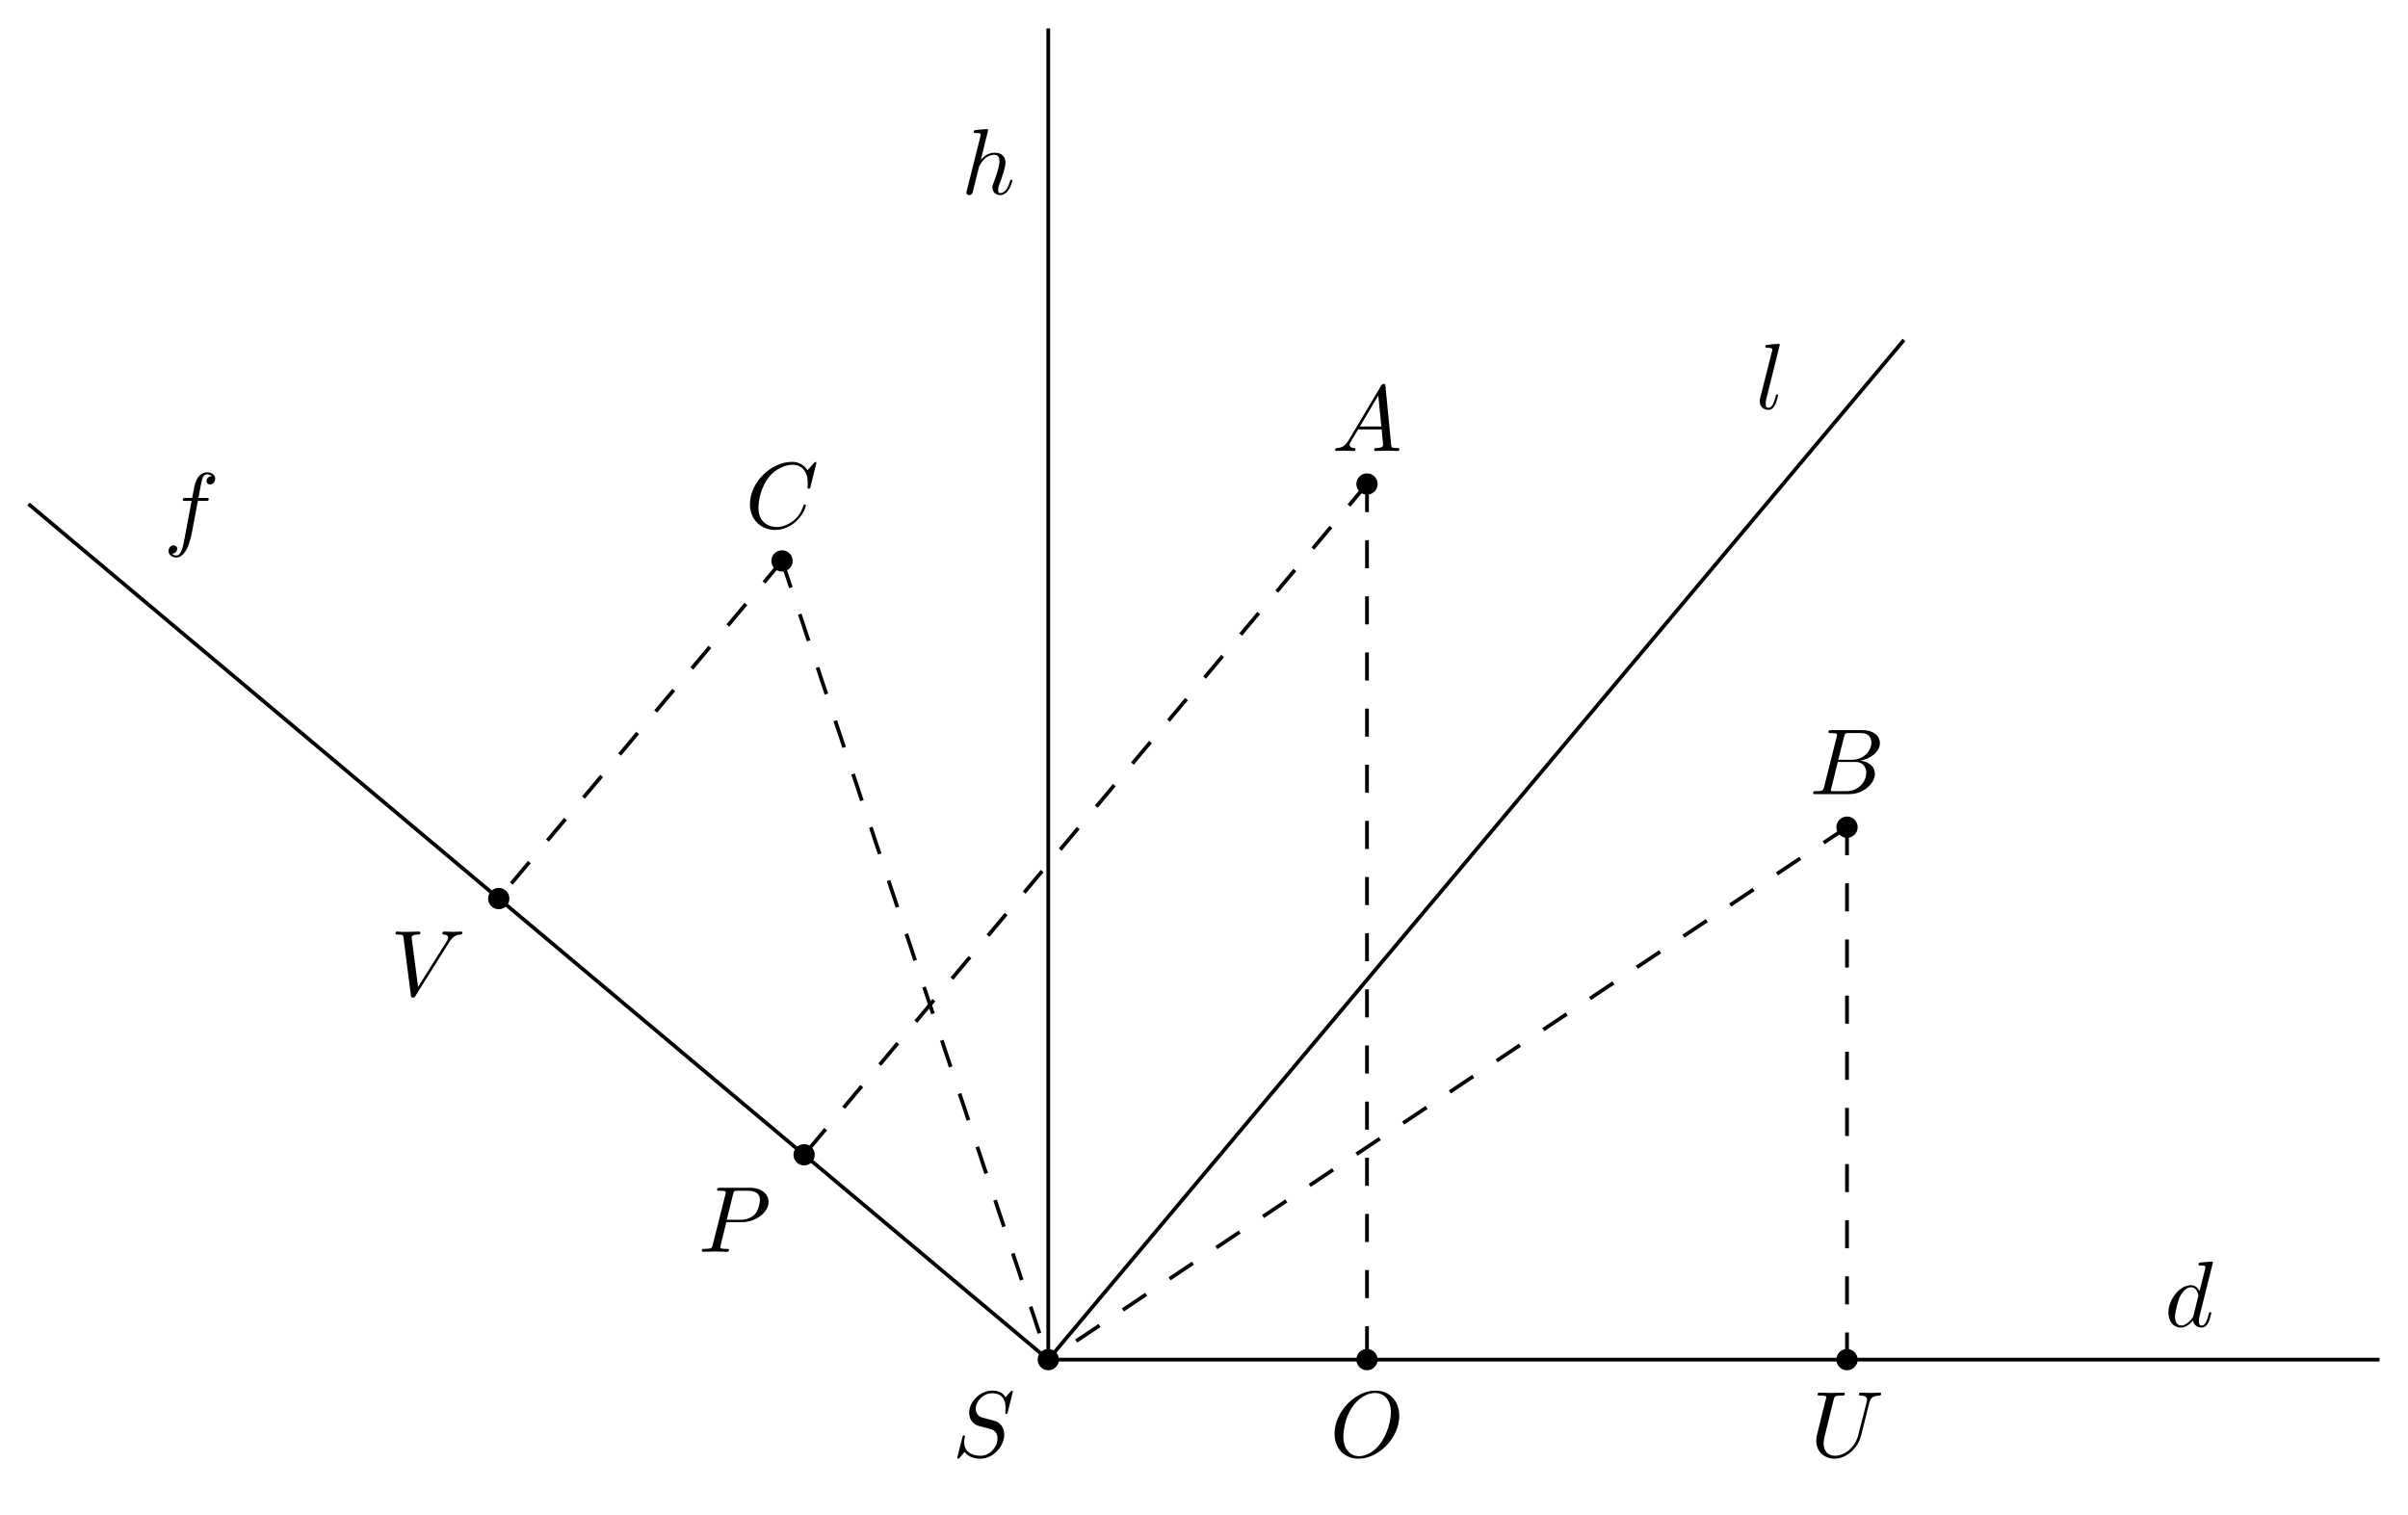
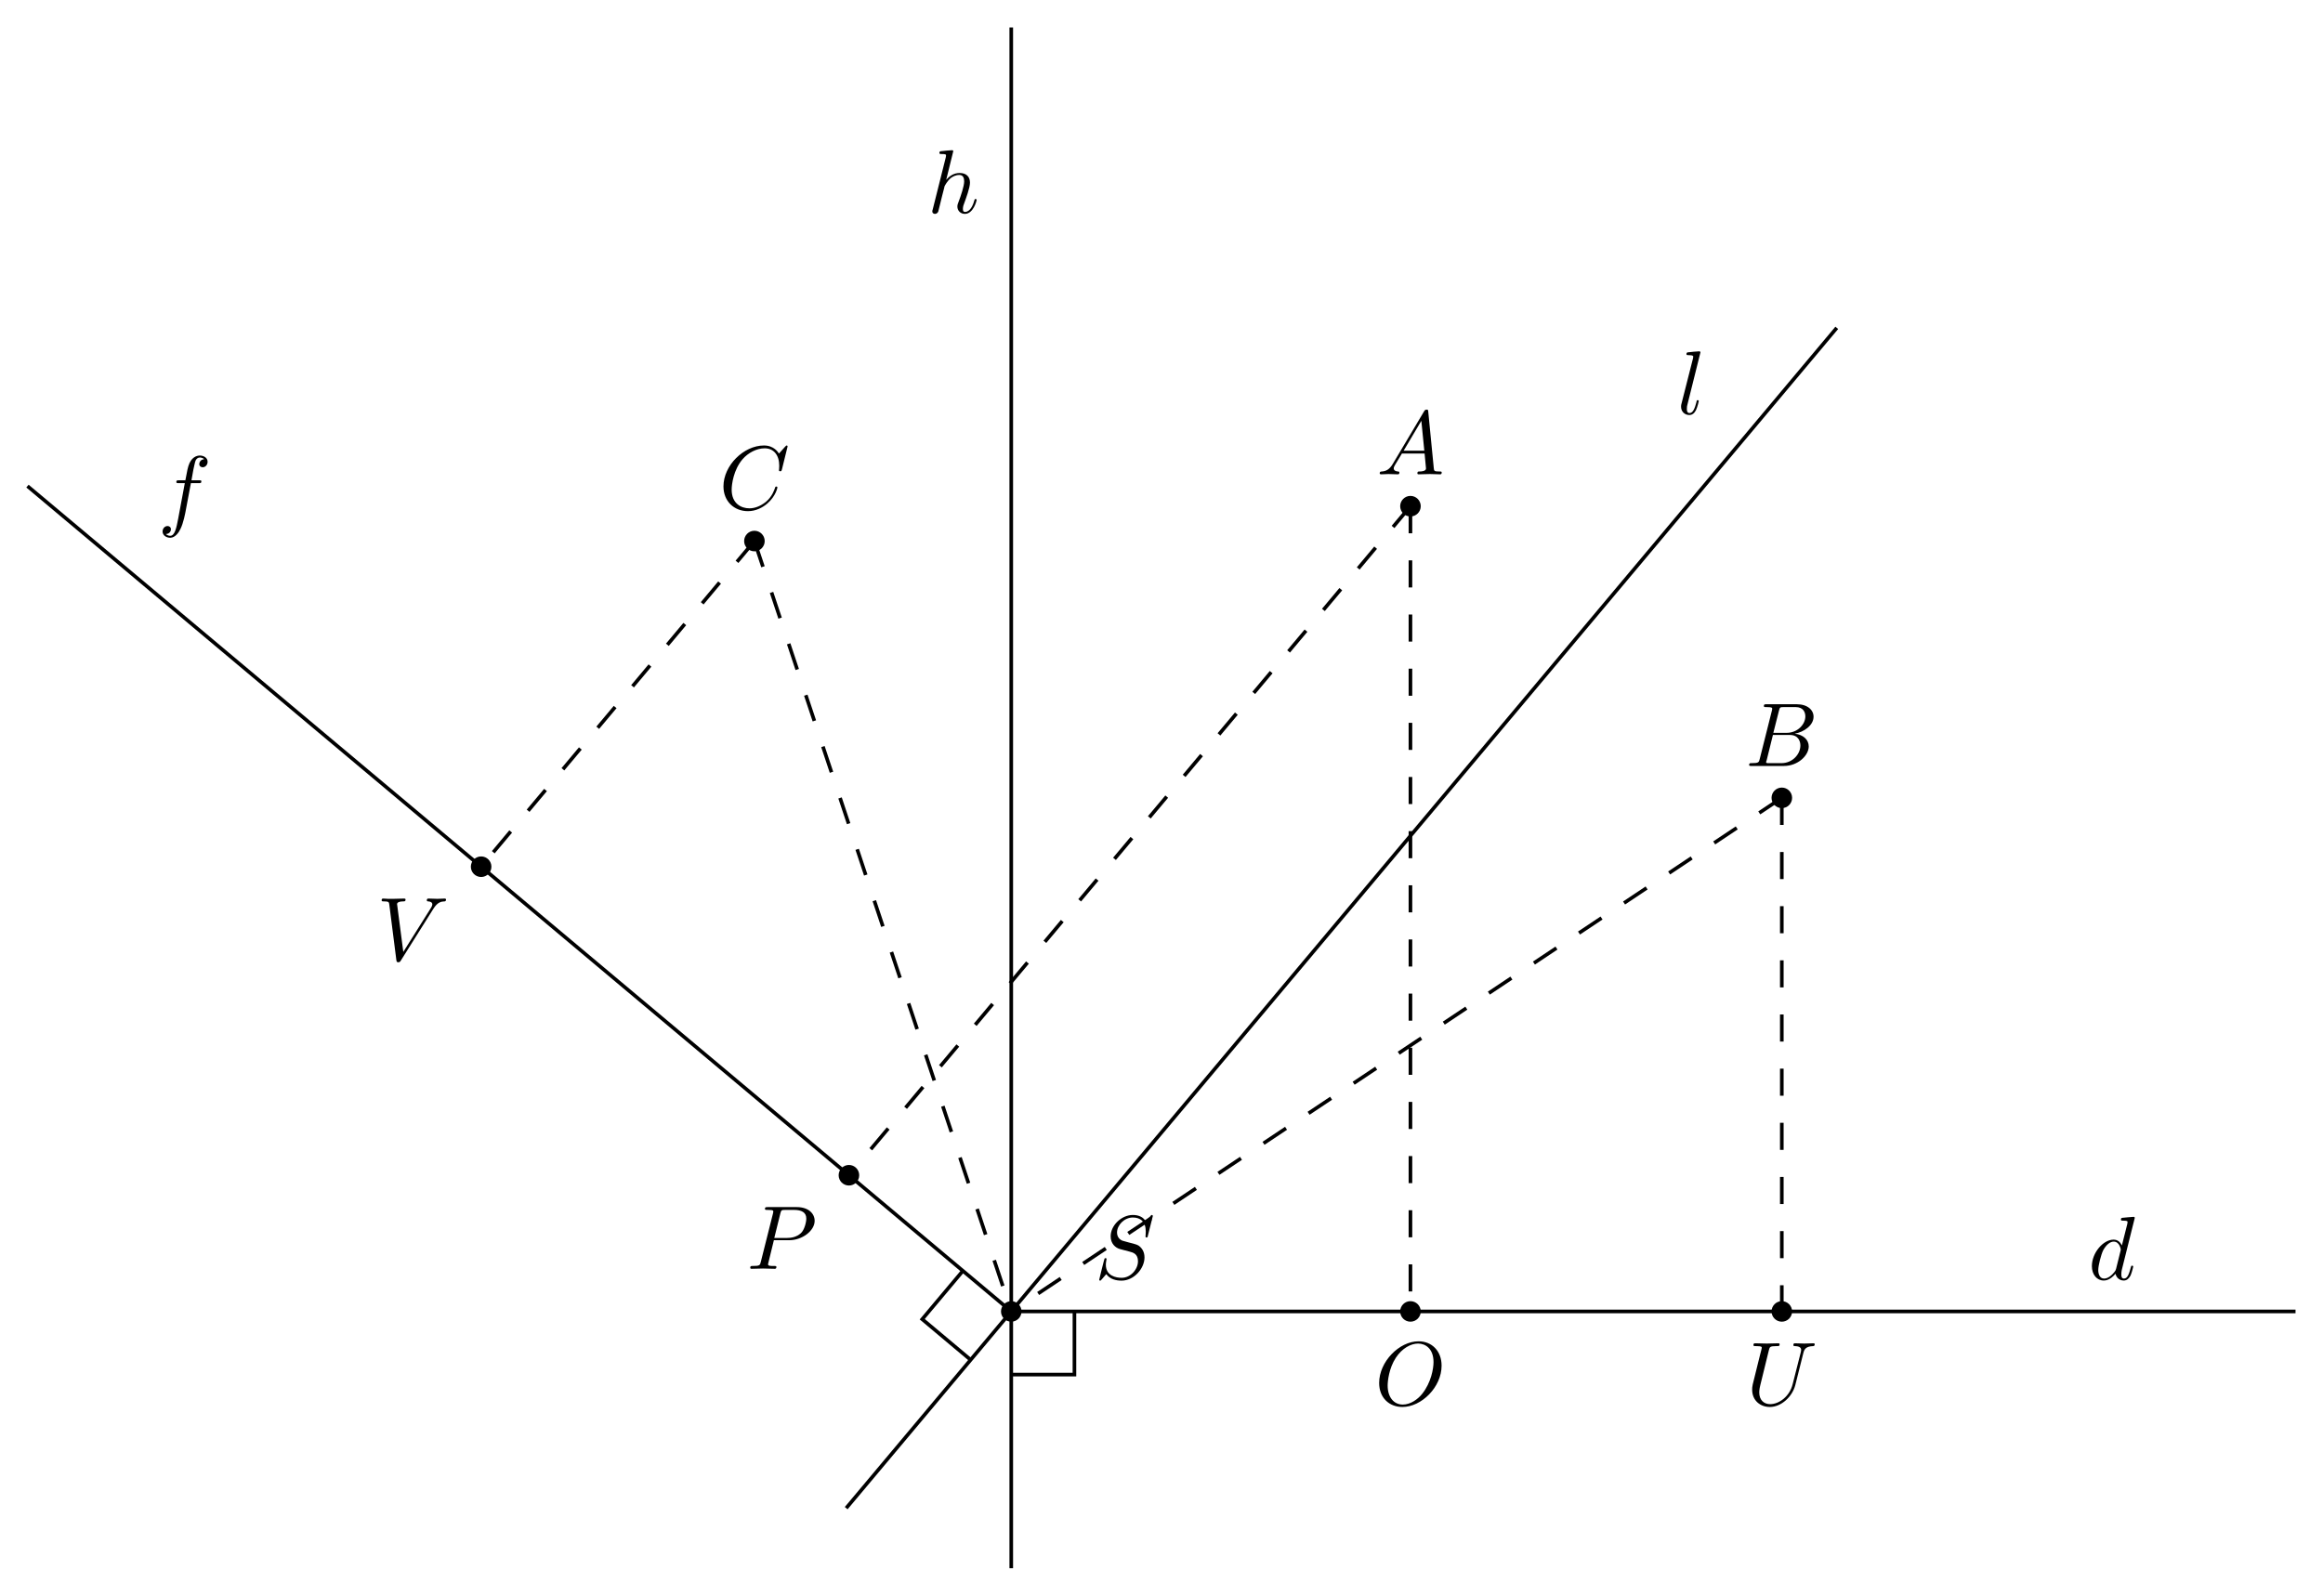
- <svg xmlns="http://www.w3.org/2000/svg" xmlns:xlink="http://www.w3.org/1999/xlink" width="256.372pt" height="161.249pt" viewBox="0 0 256.372 161.249">
+ <svg xmlns="http://www.w3.org/2000/svg" xmlns:xlink="http://www.w3.org/1999/xlink" width="256.372pt" height="176.146pt" viewBox="0 0 256.372 176.146">
  <defs>
    <g>
      <g id="glyph-0-0">
        <path d="M 6.438 -6.922 C 6.438 -6.953 6.406 -7.031 6.312 -7.031 C 6.266 -7.031 6.266 -7.016 6.141 -6.875 L 5.656 -6.312 C 5.406 -6.781 4.891 -7.031 4.234 -7.031 C 2.969 -7.031 1.781 -5.875 1.781 -4.672 C 1.781 -3.875 2.297 -3.406 2.812 -3.266 L 3.875 -2.984 C 4.25 -2.891 4.797 -2.734 4.797 -1.922 C 4.797 -1.031 3.984 -0.094 3 -0.094 C 2.359 -0.094 1.25 -0.312 1.25 -1.547 C 1.25 -1.781 1.312 -2.031 1.312 -2.078 C 1.328 -2.125 1.328 -2.141 1.328 -2.156 C 1.328 -2.25 1.266 -2.266 1.219 -2.266 C 1.172 -2.266 1.141 -2.25 1.109 -2.219 C 1.078 -2.188 0.516 0.094 0.516 0.125 C 0.516 0.172 0.562 0.219 0.625 0.219 C 0.672 0.219 0.688 0.203 0.812 0.062 L 1.297 -0.5 C 1.719 0.078 2.406 0.219 2.984 0.219 C 4.344 0.219 5.516 -1.109 5.516 -2.344 C 5.516 -3.031 5.172 -3.375 5.031 -3.516 C 4.797 -3.734 4.641 -3.781 3.766 -4 C 3.531 -4.062 3.188 -4.172 3.094 -4.188 C 2.828 -4.281 2.484 -4.562 2.484 -5.094 C 2.484 -5.906 3.281 -6.75 4.234 -6.75 C 5.047 -6.75 5.656 -6.312 5.656 -5.203 C 5.656 -4.891 5.625 -4.703 5.625 -4.641 C 5.625 -4.641 5.625 -4.547 5.734 -4.547 C 5.844 -4.547 5.859 -4.578 5.891 -4.75 Z M 6.438 -6.922 " />
      </g>
      <g id="glyph-0-1">
        <path d="M 1.781 -1.141 C 1.391 -0.484 1 -0.344 0.562 -0.312 C 0.438 -0.297 0.344 -0.297 0.344 -0.109 C 0.344 -0.047 0.406 0 0.484 0 C 0.75 0 1.062 -0.031 1.328 -0.031 C 1.672 -0.031 2.016 0 2.328 0 C 2.391 0 2.516 0 2.516 -0.188 C 2.516 -0.297 2.438 -0.312 2.359 -0.312 C 2.141 -0.328 1.891 -0.406 1.891 -0.656 C 1.891 -0.781 1.953 -0.891 2.031 -1.031 L 2.797 -2.297 L 5.297 -2.297 C 5.312 -2.094 5.453 -0.734 5.453 -0.641 C 5.453 -0.344 4.938 -0.312 4.734 -0.312 C 4.594 -0.312 4.5 -0.312 4.5 -0.109 C 4.5 0 4.609 0 4.641 0 C 5.047 0 5.469 -0.031 5.875 -0.031 C 6.125 -0.031 6.766 0 7.016 0 C 7.062 0 7.188 0 7.188 -0.203 C 7.188 -0.312 7.094 -0.312 6.953 -0.312 C 6.344 -0.312 6.344 -0.375 6.312 -0.672 L 5.703 -6.891 C 5.688 -7.094 5.688 -7.141 5.516 -7.141 C 5.359 -7.141 5.312 -7.062 5.25 -6.969 Z M 2.984 -2.609 L 4.938 -5.906 L 5.266 -2.609 Z M 2.984 -2.609 " />
      </g>
      <g id="glyph-0-2">
        <path d="M 1.594 -0.781 C 1.5 -0.391 1.469 -0.312 0.688 -0.312 C 0.516 -0.312 0.422 -0.312 0.422 -0.109 C 0.422 0 0.516 0 0.688 0 L 4.25 0 C 5.828 0 7 -1.172 7 -2.156 C 7 -2.875 6.422 -3.453 5.453 -3.562 C 6.484 -3.75 7.531 -4.484 7.531 -5.438 C 7.531 -6.172 6.875 -6.812 5.688 -6.812 L 2.328 -6.812 C 2.141 -6.812 2.047 -6.812 2.047 -6.609 C 2.047 -6.5 2.141 -6.5 2.328 -6.5 C 2.344 -6.5 2.531 -6.5 2.703 -6.484 C 2.875 -6.453 2.969 -6.453 2.969 -6.312 C 2.969 -6.281 2.953 -6.25 2.938 -6.125 Z M 3.094 -3.656 L 3.719 -6.125 C 3.812 -6.469 3.828 -6.5 4.25 -6.5 L 5.547 -6.5 C 6.422 -6.5 6.625 -5.906 6.625 -5.469 C 6.625 -4.594 5.766 -3.656 4.562 -3.656 Z M 2.656 -0.312 C 2.516 -0.312 2.5 -0.312 2.438 -0.312 C 2.328 -0.328 2.297 -0.344 2.297 -0.422 C 2.297 -0.453 2.297 -0.469 2.359 -0.641 L 3.047 -3.422 L 4.922 -3.422 C 5.875 -3.422 6.078 -2.688 6.078 -2.266 C 6.078 -1.281 5.188 -0.312 4 -0.312 Z M 2.656 -0.312 " />
      </g>
      <g id="glyph-0-3">
        <path d="M 7.578 -6.922 C 7.578 -6.953 7.562 -7.031 7.469 -7.031 C 7.438 -7.031 7.422 -7.016 7.312 -6.906 L 6.625 -6.141 C 6.531 -6.281 6.078 -7.031 4.969 -7.031 C 2.734 -7.031 0.5 -4.828 0.5 -2.516 C 0.5 -0.875 1.672 0.219 3.203 0.219 C 4.062 0.219 4.828 -0.172 5.359 -0.641 C 6.281 -1.453 6.453 -2.359 6.453 -2.391 C 6.453 -2.5 6.344 -2.5 6.328 -2.5 C 6.266 -2.5 6.219 -2.469 6.203 -2.391 C 6.109 -2.109 5.875 -1.391 5.188 -0.812 C 4.5 -0.266 3.875 -0.094 3.359 -0.094 C 2.469 -0.094 1.406 -0.609 1.406 -2.156 C 1.406 -2.734 1.609 -4.344 2.609 -5.516 C 3.219 -6.219 4.156 -6.719 5.047 -6.719 C 6.062 -6.719 6.656 -5.953 6.656 -4.797 C 6.656 -4.391 6.625 -4.391 6.625 -4.281 C 6.625 -4.188 6.734 -4.188 6.766 -4.188 C 6.891 -4.188 6.891 -4.203 6.953 -4.391 Z M 7.578 -6.922 " />
      </g>
      <g id="glyph-0-4">
        <path d="M 7.375 -4.344 C 7.375 -5.953 6.312 -7.031 4.828 -7.031 C 2.688 -7.031 0.484 -4.766 0.484 -2.438 C 0.484 -0.781 1.609 0.219 3.047 0.219 C 5.156 0.219 7.375 -1.969 7.375 -4.344 Z M 3.094 -0.047 C 2.109 -0.047 1.422 -0.844 1.422 -2.156 C 1.422 -2.609 1.562 -4.062 2.328 -5.219 C 3.016 -6.266 3.984 -6.781 4.781 -6.781 C 5.594 -6.781 6.484 -6.219 6.484 -4.734 C 6.484 -4.016 6.219 -2.469 5.234 -1.234 C 4.75 -0.625 3.938 -0.047 3.094 -0.047 Z M 3.094 -0.047 " />
      </g>
      <g id="glyph-0-5">
        <path d="M 3.016 -3.156 L 4.719 -3.156 C 6.125 -3.156 7.516 -4.188 7.516 -5.297 C 7.516 -6.078 6.859 -6.812 5.547 -6.812 L 2.328 -6.812 C 2.141 -6.812 2.031 -6.812 2.031 -6.625 C 2.031 -6.5 2.109 -6.5 2.312 -6.5 C 2.438 -6.5 2.625 -6.484 2.734 -6.484 C 2.906 -6.453 2.953 -6.438 2.953 -6.312 C 2.953 -6.281 2.953 -6.25 2.922 -6.125 L 1.578 -0.781 C 1.484 -0.391 1.469 -0.312 0.672 -0.312 C 0.516 -0.312 0.406 -0.312 0.406 -0.125 C 0.406 0 0.516 0 0.547 0 C 0.828 0 1.531 -0.031 1.812 -0.031 C 2.031 -0.031 2.25 -0.016 2.453 -0.016 C 2.672 -0.016 2.891 0 3.094 0 C 3.172 0 3.297 0 3.297 -0.203 C 3.297 -0.312 3.203 -0.312 3.016 -0.312 C 2.656 -0.312 2.375 -0.312 2.375 -0.484 C 2.375 -0.547 2.391 -0.594 2.406 -0.656 Z M 3.734 -6.125 C 3.828 -6.469 3.844 -6.5 4.281 -6.5 L 5.234 -6.5 C 6.062 -6.5 6.594 -6.234 6.594 -5.547 C 6.594 -5.156 6.391 -4.297 6 -3.938 C 5.5 -3.484 4.906 -3.406 4.469 -3.406 L 3.062 -3.406 Z M 3.734 -6.125 " />
      </g>
      <g id="glyph-0-6">
        <path d="M 6.328 -5.766 C 6.438 -6.172 6.609 -6.469 7.406 -6.5 C 7.453 -6.5 7.578 -6.516 7.578 -6.703 C 7.578 -6.703 7.578 -6.812 7.453 -6.812 C 7.125 -6.812 6.766 -6.781 6.438 -6.781 C 6.094 -6.781 5.719 -6.812 5.391 -6.812 C 5.328 -6.812 5.219 -6.812 5.219 -6.609 C 5.219 -6.5 5.312 -6.5 5.391 -6.5 C 5.969 -6.484 6.078 -6.281 6.078 -6.062 C 6.078 -6.031 6.047 -5.875 6.047 -5.859 L 5.141 -2.297 C 4.812 -0.953 3.656 -0.094 2.656 -0.094 C 1.984 -0.094 1.453 -0.531 1.453 -1.391 C 1.453 -1.406 1.453 -1.719 1.562 -2.156 L 2.516 -6.047 C 2.609 -6.406 2.625 -6.5 3.359 -6.5 C 3.625 -6.5 3.703 -6.5 3.703 -6.703 C 3.703 -6.812 3.594 -6.812 3.562 -6.812 C 3.281 -6.812 2.562 -6.781 2.281 -6.781 C 2 -6.781 1.281 -6.812 1 -6.812 C 0.922 -6.812 0.812 -6.812 0.812 -6.609 C 0.812 -6.5 0.891 -6.5 1.094 -6.5 C 1.109 -6.5 1.297 -6.5 1.469 -6.484 C 1.641 -6.453 1.734 -6.453 1.734 -6.312 C 1.734 -6.266 1.625 -5.844 1.562 -5.609 L 1.344 -4.734 C 1.25 -4.344 0.781 -2.469 0.734 -2.266 C 0.672 -2 0.672 -1.844 0.672 -1.688 C 0.672 -0.484 1.578 0.219 2.625 0.219 C 3.875 0.219 5.109 -0.906 5.438 -2.219 Z M 6.328 -5.766 " />
      </g>
      <g id="glyph-0-7">
        <path d="M 6.266 -5.672 C 6.75 -6.453 7.172 -6.484 7.531 -6.5 C 7.656 -6.516 7.672 -6.672 7.672 -6.688 C 7.672 -6.766 7.609 -6.812 7.531 -6.812 C 7.281 -6.812 6.984 -6.781 6.719 -6.781 C 6.391 -6.781 6.047 -6.812 5.734 -6.812 C 5.672 -6.812 5.547 -6.812 5.547 -6.625 C 5.547 -6.516 5.625 -6.5 5.703 -6.5 C 5.969 -6.484 6.156 -6.375 6.156 -6.172 C 6.156 -6.016 6.016 -5.797 6.016 -5.797 L 2.953 -0.922 L 2.266 -6.203 C 2.266 -6.375 2.5 -6.5 2.953 -6.5 C 3.094 -6.5 3.203 -6.5 3.203 -6.703 C 3.203 -6.781 3.125 -6.812 3.078 -6.812 C 2.672 -6.812 2.25 -6.781 1.828 -6.781 C 1.656 -6.781 1.469 -6.781 1.281 -6.781 C 1.109 -6.781 0.922 -6.812 0.75 -6.812 C 0.672 -6.812 0.562 -6.812 0.562 -6.625 C 0.562 -6.5 0.641 -6.5 0.812 -6.5 C 1.359 -6.5 1.375 -6.406 1.406 -6.156 L 2.188 -0.016 C 2.219 0.188 2.266 0.219 2.391 0.219 C 2.547 0.219 2.594 0.172 2.672 0.047 Z M 6.266 -5.672 " />
      </g>
      <g id="glyph-0-8">
        <path d="M 5.141 -6.812 C 5.141 -6.812 5.141 -6.922 5.016 -6.922 C 4.859 -6.922 3.922 -6.828 3.75 -6.812 C 3.672 -6.797 3.609 -6.75 3.609 -6.625 C 3.609 -6.5 3.703 -6.5 3.844 -6.5 C 4.328 -6.5 4.344 -6.438 4.344 -6.328 L 4.312 -6.125 L 3.719 -3.766 C 3.531 -4.141 3.25 -4.406 2.797 -4.406 C 1.641 -4.406 0.406 -2.938 0.406 -1.484 C 0.406 -0.547 0.953 0.109 1.719 0.109 C 1.922 0.109 2.422 0.062 3.016 -0.641 C 3.094 -0.219 3.453 0.109 3.922 0.109 C 4.281 0.109 4.5 -0.125 4.672 -0.438 C 4.828 -0.797 4.969 -1.406 4.969 -1.422 C 4.969 -1.531 4.875 -1.531 4.844 -1.531 C 4.75 -1.531 4.734 -1.484 4.703 -1.344 C 4.531 -0.703 4.359 -0.109 3.953 -0.109 C 3.672 -0.109 3.656 -0.375 3.656 -0.562 C 3.656 -0.812 3.672 -0.875 3.703 -1.047 Z M 3.078 -1.188 C 3.016 -1 3.016 -0.984 2.875 -0.812 C 2.438 -0.266 2.031 -0.109 1.75 -0.109 C 1.25 -0.109 1.109 -0.656 1.109 -1.047 C 1.109 -1.547 1.422 -2.766 1.656 -3.234 C 1.969 -3.812 2.406 -4.188 2.812 -4.188 C 3.453 -4.188 3.594 -3.375 3.594 -3.312 C 3.594 -3.25 3.578 -3.188 3.562 -3.141 Z M 3.078 -1.188 " />
      </g>
      <g id="glyph-0-9">
        <path d="M 3.656 -3.984 L 4.516 -3.984 C 4.719 -3.984 4.812 -3.984 4.812 -4.188 C 4.812 -4.297 4.719 -4.297 4.547 -4.297 L 3.719 -4.297 L 3.922 -5.438 C 3.969 -5.641 4.109 -6.344 4.172 -6.469 C 4.25 -6.656 4.422 -6.812 4.641 -6.812 C 4.672 -6.812 4.938 -6.812 5.125 -6.625 C 4.688 -6.594 4.578 -6.234 4.578 -6.094 C 4.578 -5.859 4.766 -5.734 4.953 -5.734 C 5.219 -5.734 5.5 -5.969 5.5 -6.344 C 5.5 -6.797 5.047 -7.031 4.641 -7.031 C 4.297 -7.031 3.672 -6.844 3.375 -5.859 C 3.312 -5.656 3.281 -5.547 3.047 -4.297 L 2.359 -4.297 C 2.156 -4.297 2.047 -4.297 2.047 -4.109 C 2.047 -3.984 2.141 -3.984 2.328 -3.984 L 2.984 -3.984 L 2.25 -0.047 C 2.062 0.922 1.891 1.828 1.375 1.828 C 1.328 1.828 1.094 1.828 0.891 1.641 C 1.359 1.609 1.453 1.25 1.453 1.109 C 1.453 0.875 1.266 0.75 1.078 0.75 C 0.812 0.75 0.531 0.984 0.531 1.359 C 0.531 1.797 0.969 2.047 1.375 2.047 C 1.922 2.047 2.328 1.453 2.5 1.078 C 2.828 0.453 3.047 -0.75 3.062 -0.828 Z M 3.656 -3.984 " />
      </g>
      <g id="glyph-0-10">
        <path d="M 2.859 -6.812 C 2.859 -6.812 2.859 -6.922 2.734 -6.922 C 2.5 -6.922 1.781 -6.844 1.516 -6.812 C 1.438 -6.812 1.328 -6.797 1.328 -6.625 C 1.328 -6.5 1.422 -6.5 1.562 -6.5 C 2.047 -6.5 2.062 -6.438 2.062 -6.328 L 2.031 -6.125 L 0.594 -0.391 C 0.547 -0.25 0.547 -0.234 0.547 -0.172 C 0.547 0.062 0.75 0.109 0.844 0.109 C 1 0.109 1.156 -0.016 1.203 -0.156 L 1.391 -0.906 L 1.609 -1.797 C 1.672 -2.031 1.734 -2.25 1.781 -2.469 C 1.797 -2.531 1.891 -2.859 1.891 -2.922 C 1.922 -3.016 2.234 -3.562 2.578 -3.844 C 2.797 -4 3.094 -4.188 3.531 -4.188 C 3.953 -4.188 4.062 -3.844 4.062 -3.484 C 4.062 -2.953 3.688 -1.859 3.453 -1.25 C 3.375 -1.031 3.312 -0.906 3.312 -0.703 C 3.312 -0.234 3.672 0.109 4.141 0.109 C 5.078 0.109 5.438 -1.344 5.438 -1.422 C 5.438 -1.531 5.359 -1.531 5.328 -1.531 C 5.219 -1.531 5.219 -1.5 5.172 -1.344 C 5.031 -0.812 4.703 -0.109 4.156 -0.109 C 3.984 -0.109 3.922 -0.203 3.922 -0.438 C 3.922 -0.688 4 -0.922 4.094 -1.141 C 4.25 -1.578 4.703 -2.766 4.703 -3.344 C 4.703 -3.984 4.312 -4.406 3.562 -4.406 C 2.938 -4.406 2.453 -4.094 2.078 -3.641 Z M 2.859 -6.812 " />
      </g>
      <g id="glyph-0-11">
        <path d="M 2.578 -6.812 C 2.578 -6.812 2.578 -6.922 2.438 -6.922 C 2.219 -6.922 1.484 -6.844 1.219 -6.812 C 1.141 -6.812 1.031 -6.797 1.031 -6.609 C 1.031 -6.5 1.141 -6.5 1.281 -6.5 C 1.766 -6.5 1.781 -6.406 1.781 -6.328 L 1.75 -6.125 L 0.484 -1.141 C 0.453 -1.031 0.438 -0.969 0.438 -0.812 C 0.438 -0.234 0.875 0.109 1.344 0.109 C 1.672 0.109 1.922 -0.094 2.094 -0.453 C 2.266 -0.828 2.391 -1.406 2.391 -1.422 C 2.391 -1.531 2.297 -1.531 2.266 -1.531 C 2.172 -1.531 2.156 -1.484 2.141 -1.344 C 1.969 -0.703 1.781 -0.109 1.375 -0.109 C 1.078 -0.109 1.078 -0.422 1.078 -0.562 C 1.078 -0.812 1.094 -0.859 1.141 -1.047 Z M 2.578 -6.812 " />
      </g>
    </g>
  </defs>
  <path fill-rule="nonzero" fill="rgb(0%, 0%, 0%)" fill-opacity="1" d="M 112.738 144.766 C 112.738 144.141 112.23 143.633 111.605 143.633 C 110.98 143.633 110.473 144.141 110.473 144.766 C 110.473 145.391 110.98 145.898 111.605 145.898 C 112.23 145.898 112.738 145.391 112.738 144.766 Z M 112.738 144.766 " />
-   <path fill-rule="nonzero" fill="rgb(0%, 0%, 0%)" fill-opacity="1" d="M 146.672 51.535 C 146.672 50.91 146.164 50.402 145.539 50.402 C 144.914 50.402 144.406 50.91 144.406 51.535 C 144.406 52.16 144.914 52.668 145.539 52.668 C 146.164 52.668 146.672 52.16 146.672 51.535 Z M 146.672 51.535 " />
+   <path fill-rule="nonzero" fill="rgb(0%, 0%, 0%)" fill-opacity="1" d="M 156.797 55.879 C 156.797 55.25 156.289 54.742 155.66 54.742 C 155.035 54.742 154.527 55.25 154.527 55.879 C 154.527 56.504 155.035 57.012 155.66 57.012 C 156.289 57.012 156.797 56.504 156.797 55.879 Z M 156.797 55.879 " />
  <path fill-rule="nonzero" fill="rgb(0%, 0%, 0%)" fill-opacity="1" d="M 197.781 88.074 C 197.781 87.445 197.273 86.938 196.645 86.938 C 196.02 86.938 195.512 87.445 195.512 88.074 C 195.512 88.699 196.02 89.207 196.645 89.207 C 197.273 89.207 197.781 88.699 197.781 88.074 Z M 197.781 88.074 " />
  <path fill-rule="nonzero" fill="rgb(0%, 0%, 0%)" fill-opacity="1" d="M 84.395 59.727 C 84.395 59.098 83.887 58.59 83.258 58.59 C 82.633 58.59 82.125 59.098 82.125 59.727 C 82.125 60.352 82.633 60.859 83.258 60.859 C 83.887 60.859 84.395 60.352 84.395 59.727 Z M 84.395 59.727 " />
-   <path fill-rule="nonzero" fill="rgb(0%, 0%, 0%)" fill-opacity="1" d="M 146.672 144.766 C 146.672 144.141 146.164 143.633 145.539 143.633 C 144.914 143.633 144.406 144.141 144.406 144.766 C 144.406 145.391 144.914 145.898 145.539 145.898 C 146.164 145.898 146.672 145.391 146.672 144.766 Z M 146.672 144.766 " />
-   <path fill-rule="nonzero" fill="rgb(0%, 0%, 0%)" fill-opacity="1" d="M 86.746 122.953 C 86.746 122.328 86.238 121.82 85.613 121.82 C 84.988 121.82 84.48 122.328 84.48 122.953 C 84.48 123.582 84.988 124.09 85.613 124.09 C 86.238 124.09 86.746 123.582 86.746 122.953 Z M 86.746 122.953 " />
+   <path fill-rule="nonzero" fill="rgb(0%, 0%, 0%)" fill-opacity="1" d="M 156.797 144.766 C 156.797 144.141 156.289 143.633 155.66 143.633 C 155.035 143.633 154.527 144.141 154.527 144.766 C 154.527 145.391 155.035 145.898 155.66 145.898 C 156.289 145.898 156.797 145.391 156.797 144.766 Z M 156.797 144.766 " />
+   <path fill-rule="nonzero" fill="rgb(0%, 0%, 0%)" fill-opacity="1" d="M 94.824 129.734 C 94.824 129.105 94.316 128.598 93.691 128.598 C 93.062 128.598 92.555 129.105 92.555 129.734 C 92.555 130.359 93.062 130.867 93.691 130.867 C 94.316 130.867 94.824 130.359 94.824 129.734 Z M 94.824 129.734 " />
  <path fill-rule="nonzero" fill="rgb(0%, 0%, 0%)" fill-opacity="1" d="M 197.781 144.766 C 197.781 144.141 197.273 143.633 196.645 143.633 C 196.02 143.633 195.512 144.141 195.512 144.766 C 195.512 145.391 196.02 145.898 196.645 145.898 C 197.273 145.898 197.781 145.391 197.781 144.766 Z M 197.781 144.766 " />
  <path fill-rule="nonzero" fill="rgb(0%, 0%, 0%)" fill-opacity="1" d="M 54.234 95.672 C 54.234 95.047 53.727 94.539 53.102 94.539 C 52.473 94.539 51.965 95.047 51.965 95.672 C 51.965 96.301 52.473 96.809 53.102 96.809 C 53.727 96.809 54.234 96.301 54.234 95.672 Z M 54.234 95.672 " />
  <path fill="none" stroke-width="0.399" stroke-linecap="butt" stroke-linejoin="miter" stroke="rgb(0%, 0%, 0%)" stroke-opacity="1" stroke-miterlimit="10" d="M -0.001 0 L 141.734 0 " transform="matrix(1, 0, 0, -1, 111.606, 144.766)" />
  <path fill="none" stroke-width="0.399" stroke-linecap="butt" stroke-linejoin="miter" stroke="rgb(0%, 0%, 0%)" stroke-opacity="1" stroke-miterlimit="10" d="M -0.001 0 L -108.575 91.106 " transform="matrix(1, 0, 0, -1, 111.606, 144.766)" />
-   <path fill="none" stroke-width="0.399" stroke-linecap="butt" stroke-linejoin="miter" stroke="rgb(0%, 0%, 0%)" stroke-opacity="1" stroke-dasharray="2.989 2.989" stroke-miterlimit="10" d="M 33.933 93.231 L 33.933 0 " transform="matrix(1, 0, 0, -1, 111.606, 144.766)" />
-   <path fill="none" stroke-width="0.399" stroke-linecap="butt" stroke-linejoin="miter" stroke="rgb(0%, 0%, 0%)" stroke-opacity="1" stroke-dasharray="2.989 2.989" stroke-miterlimit="10" d="M 33.933 93.231 L -25.993 21.813 " transform="matrix(1, 0, 0, -1, 111.606, 144.766)" />
+   <path fill="none" stroke-width="0.399" stroke-linecap="butt" stroke-linejoin="miter" stroke="rgb(0%, 0%, 0%)" stroke-opacity="1" stroke-dasharray="2.989 1.993 0.399 1.993 0.399 1.993" stroke-miterlimit="10" d="M -0.001 0 L -0.001 0 " transform="matrix(1, 0, 0, -1, 111.606, 144.766)" />
+   <path fill="none" stroke-width="0.399" stroke-linecap="butt" stroke-linejoin="miter" stroke="rgb(0%, 0%, 0%)" stroke-opacity="1" stroke-dasharray="2.989 1.993 0.399 1.993 0.399 1.993" stroke-miterlimit="10" d="M -0.001 0 L -0.001 0 " transform="matrix(1, 0, 0, -1, 111.606, 144.766)" />
+   <path fill="none" stroke-width="0.399" stroke-linecap="butt" stroke-linejoin="miter" stroke="rgb(0%, 0%, 0%)" stroke-opacity="1" stroke-dasharray="2.989 2.989" stroke-miterlimit="10" d="M 44.054 88.887 L 44.054 0 " transform="matrix(1, 0, 0, -1, 111.606, 144.766)" />
+   <path fill="none" stroke-width="0.399" stroke-linecap="butt" stroke-linejoin="miter" stroke="rgb(0%, 0%, 0%)" stroke-opacity="1" stroke-dasharray="2.989 2.989" stroke-miterlimit="10" d="M 44.054 88.887 L -17.915 15.032 " transform="matrix(1, 0, 0, -1, 111.606, 144.766)" />
  <path fill="none" stroke-width="0.399" stroke-linecap="butt" stroke-linejoin="miter" stroke="rgb(0%, 0%, 0%)" stroke-opacity="1" stroke-dasharray="2.989 2.989" stroke-miterlimit="10" d="M 85.039 56.692 L 85.039 0 " transform="matrix(1, 0, 0, -1, 111.606, 144.766)" />
  <path fill="none" stroke-width="0.399" stroke-linecap="butt" stroke-linejoin="miter" stroke="rgb(0%, 0%, 0%)" stroke-opacity="1" stroke-dasharray="2.989 2.989" stroke-miterlimit="10" d="M 85.039 56.692 L -0.001 0 " transform="matrix(1, 0, 0, -1, 111.606, 144.766)" />
  <path fill="none" stroke-width="0.399" stroke-linecap="butt" stroke-linejoin="miter" stroke="rgb(0%, 0%, 0%)" stroke-opacity="1" stroke-dasharray="2.989 2.989" stroke-miterlimit="10" d="M -28.348 85.039 L -0.001 0 " transform="matrix(1, 0, 0, -1, 111.606, 144.766)" />
  <path fill="none" stroke-width="0.399" stroke-linecap="butt" stroke-linejoin="miter" stroke="rgb(0%, 0%, 0%)" stroke-opacity="1" stroke-dasharray="2.989 2.989" stroke-miterlimit="10" d="M -28.348 85.039 L -58.504 49.094 " transform="matrix(1, 0, 0, -1, 111.606, 144.766)" />
-   <path fill="none" stroke-width="0.399" stroke-linecap="butt" stroke-linejoin="miter" stroke="rgb(0%, 0%, 0%)" stroke-opacity="1" stroke-miterlimit="10" d="M -0.001 0 L -0.001 141.735 " transform="matrix(1, 0, 0, -1, 111.606, 144.766)" />
-   <path fill="none" stroke-width="0.399" stroke-linecap="butt" stroke-linejoin="miter" stroke="rgb(0%, 0%, 0%)" stroke-opacity="1" stroke-miterlimit="10" d="M -0.001 0 L 91.105 108.575 " transform="matrix(1, 0, 0, -1, 111.606, 144.766)" />
+   <path fill="none" stroke-width="0.399" stroke-linecap="butt" stroke-linejoin="miter" stroke="rgb(0%, 0%, 0%)" stroke-opacity="1" stroke-miterlimit="10" d="M -0.001 -28.347 L -0.001 141.735 " transform="matrix(1, 0, 0, -1, 111.606, 144.766)" />
+   <path fill="none" stroke-width="0.399" stroke-linecap="butt" stroke-linejoin="miter" stroke="rgb(0%, 0%, 0%)" stroke-opacity="1" stroke-miterlimit="10" d="M -18.219 -21.714 L 91.105 108.575 " transform="matrix(1, 0, 0, -1, 111.606, 144.766)" />
  <g fill="rgb(0%, 0%, 0%)" fill-opacity="1">
-     <use xlink:href="#glyph-0-0" x="101.403" y="155.094" />
+     <use xlink:href="#glyph-0-0" x="120.794" y="141.148" />
  </g>
  <g fill="rgb(0%, 0%, 0%)" fill-opacity="1">
-     <use xlink:href="#glyph-0-1" x="141.803" y="48.017" />
+     <use xlink:href="#glyph-0-1" x="151.925" y="52.359" />
  </g>
  <g fill="rgb(0%, 0%, 0%)" fill-opacity="1">
-     <use xlink:href="#glyph-0-2" x="192.617" y="84.554" />
+     <use xlink:href="#glyph-0-2" x="192.617" y="84.553" />
  </g>
  <g fill="rgb(0%, 0%, 0%)" fill-opacity="1">
    <use xlink:href="#glyph-0-3" x="79.343" y="56.207" />
  </g>
  <g fill="rgb(0%, 0%, 0%)" fill-opacity="1">
-     <use xlink:href="#glyph-0-4" x="141.601" y="155.094" />
+     <use xlink:href="#glyph-0-4" x="151.723" y="155.094" />
  </g>
  <g fill="rgb(0%, 0%, 0%)" fill-opacity="1">
-     <use xlink:href="#glyph-0-5" x="74.314" y="133.283" />
+     <use xlink:href="#glyph-0-5" x="82.391" y="140.06" />
  </g>
  <g fill="rgb(0%, 0%, 0%)" fill-opacity="1">
    <use xlink:href="#glyph-0-6" x="192.701" y="155.094" />
  </g>
  <g fill="rgb(0%, 0%, 0%)" fill-opacity="1">
-     <use xlink:href="#glyph-0-7" x="41.556" y="106.002" />
+     <use xlink:href="#glyph-0-7" x="41.556" y="106.001" />
  </g>
  <g fill="rgb(0%, 0%, 0%)" fill-opacity="1">
    <use xlink:href="#glyph-0-8" x="230.459" y="141.246" />
  </g>
  <g fill="rgb(0%, 0%, 0%)" fill-opacity="1">
    <use xlink:href="#glyph-0-9" x="17.412" y="57.316" />
  </g>
  <g fill="rgb(0%, 0%, 0%)" fill-opacity="1">
-     <use xlink:href="#glyph-0-10" x="102.346" y="20.667" />
+     <use xlink:href="#glyph-0-10" x="102.346" y="23.502" />
  </g>
  <g fill="rgb(0%, 0%, 0%)" fill-opacity="1">
-     <use xlink:href="#glyph-0-11" x="186.911" y="43.532" />
+     <use xlink:href="#glyph-0-11" x="185.089" y="45.704" />
  </g>
+   <path fill="none" stroke-width="0.399" stroke-linecap="butt" stroke-linejoin="miter" stroke="rgb(0%, 0%, 0%)" stroke-opacity="1" stroke-miterlimit="10" d="M -0.001 -6.972 L 6.972 -6.972 L 6.972 0 " transform="matrix(1, 0, 0, -1, 111.606, 144.766)" />
+   <path fill="none" stroke-width="0.399" stroke-linecap="butt" stroke-linejoin="miter" stroke="rgb(0%, 0%, 0%)" stroke-opacity="1" stroke-miterlimit="10" d="M -5.34 4.481 L -9.825 -0.859 L -4.481 -5.343 " transform="matrix(1, 0, 0, -1, 111.606, 144.766)" />
</svg>
